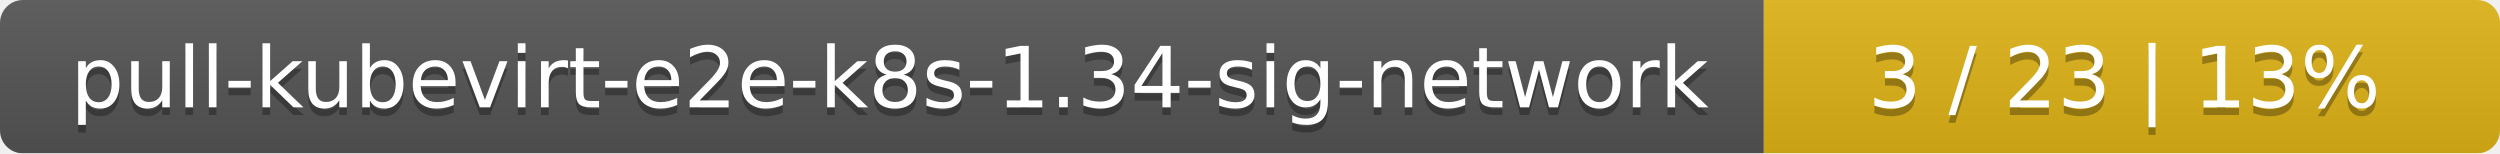
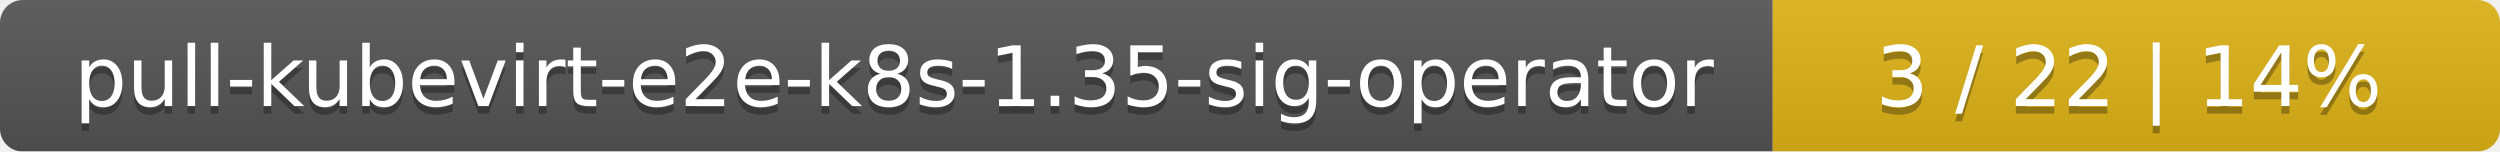
- <svg xmlns="http://www.w3.org/2000/svg" width="326" height="20">
+ <svg xmlns="http://www.w3.org/2000/svg" width="330" height="20">
  <linearGradient id="smooth" x2="0" y2="100%">
    <stop offset="0" stop-color="#bbb" stop-opacity=".1" />
    <stop offset="1" stop-opacity=".1" />
  </linearGradient>
  <mask id="round">
-     <rect width="326" height="20" rx="3" fill="#fff" />
+     <rect width="330" height="20" rx="3" fill="#fff" />
  </mask>
  <g mask="url(#round)">
-     <rect width="230" height="20" fill="#555" />
-     <rect x="230" width="96" height="20" fill="#dfb317" />
-     <rect width="326" height="20" fill="url(#smooth)" />
+     <rect width="234" height="20" fill="#555" />
+     <rect x="234" width="96" height="20" fill="#dfb317" />
+     <rect width="330" height="20" fill="url(#smooth)" />
  </g>
  <g fill="#fff" text-anchor="middle" font-family="DejaVu Sans,Verdana,Geneva,sans-serif" font-size="11">
-     <text x="116" y="15" fill="#010101" fill-opacity=".3">pull-kubevirt-e2e-k8s-1.34-sig-network</text>
-     <text x="116" y="14">pull-kubevirt-e2e-k8s-1.34-sig-network</text>
-     <text x="277" y="15" fill="#010101" fill-opacity=".3">3 / 23    |    13%</text>
-     <text x="277" y="14">3 / 23    |    13%</text>
+     <text x="118" y="15" fill="#010101" fill-opacity=".3">pull-kubevirt-e2e-k8s-1.35-sig-operator</text>
+     <text x="118" y="14">pull-kubevirt-e2e-k8s-1.35-sig-operator</text>
+     <text x="281" y="15" fill="#010101" fill-opacity=".3">3 / 22    |    14%</text>
+     <text x="281" y="14">3 / 22    |    14%</text>
  </g>
</svg>
